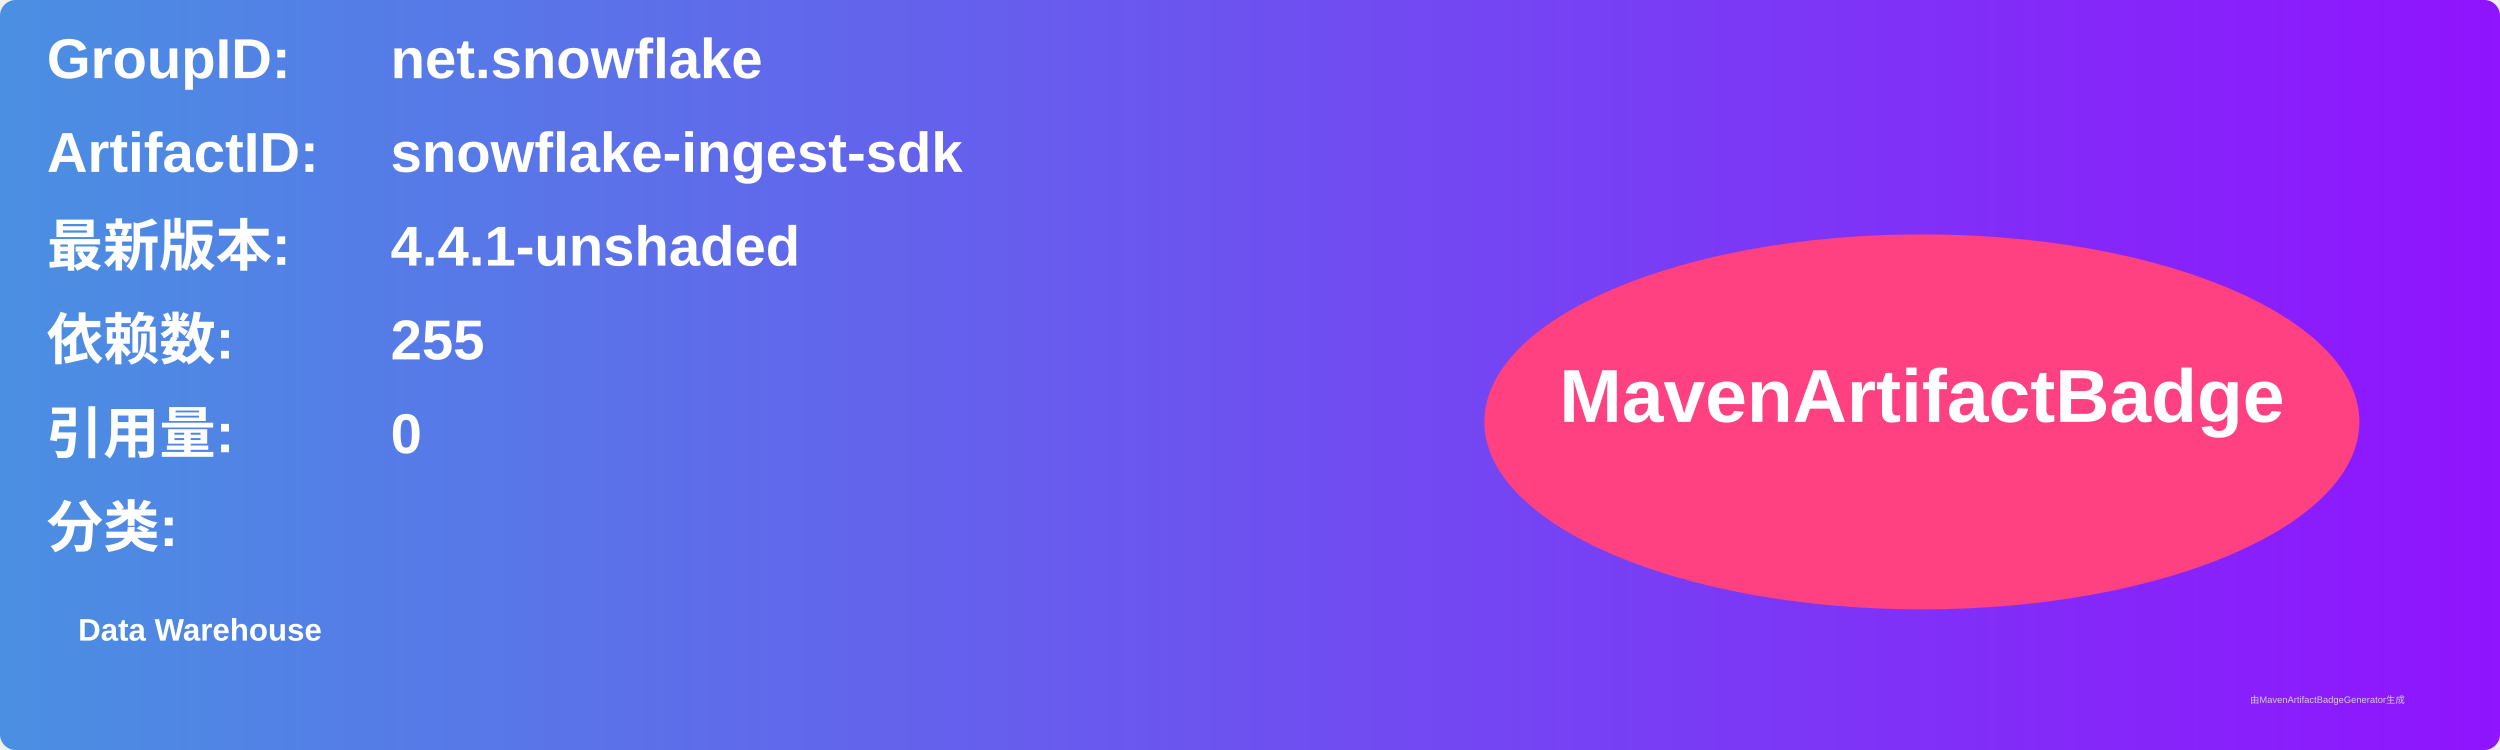
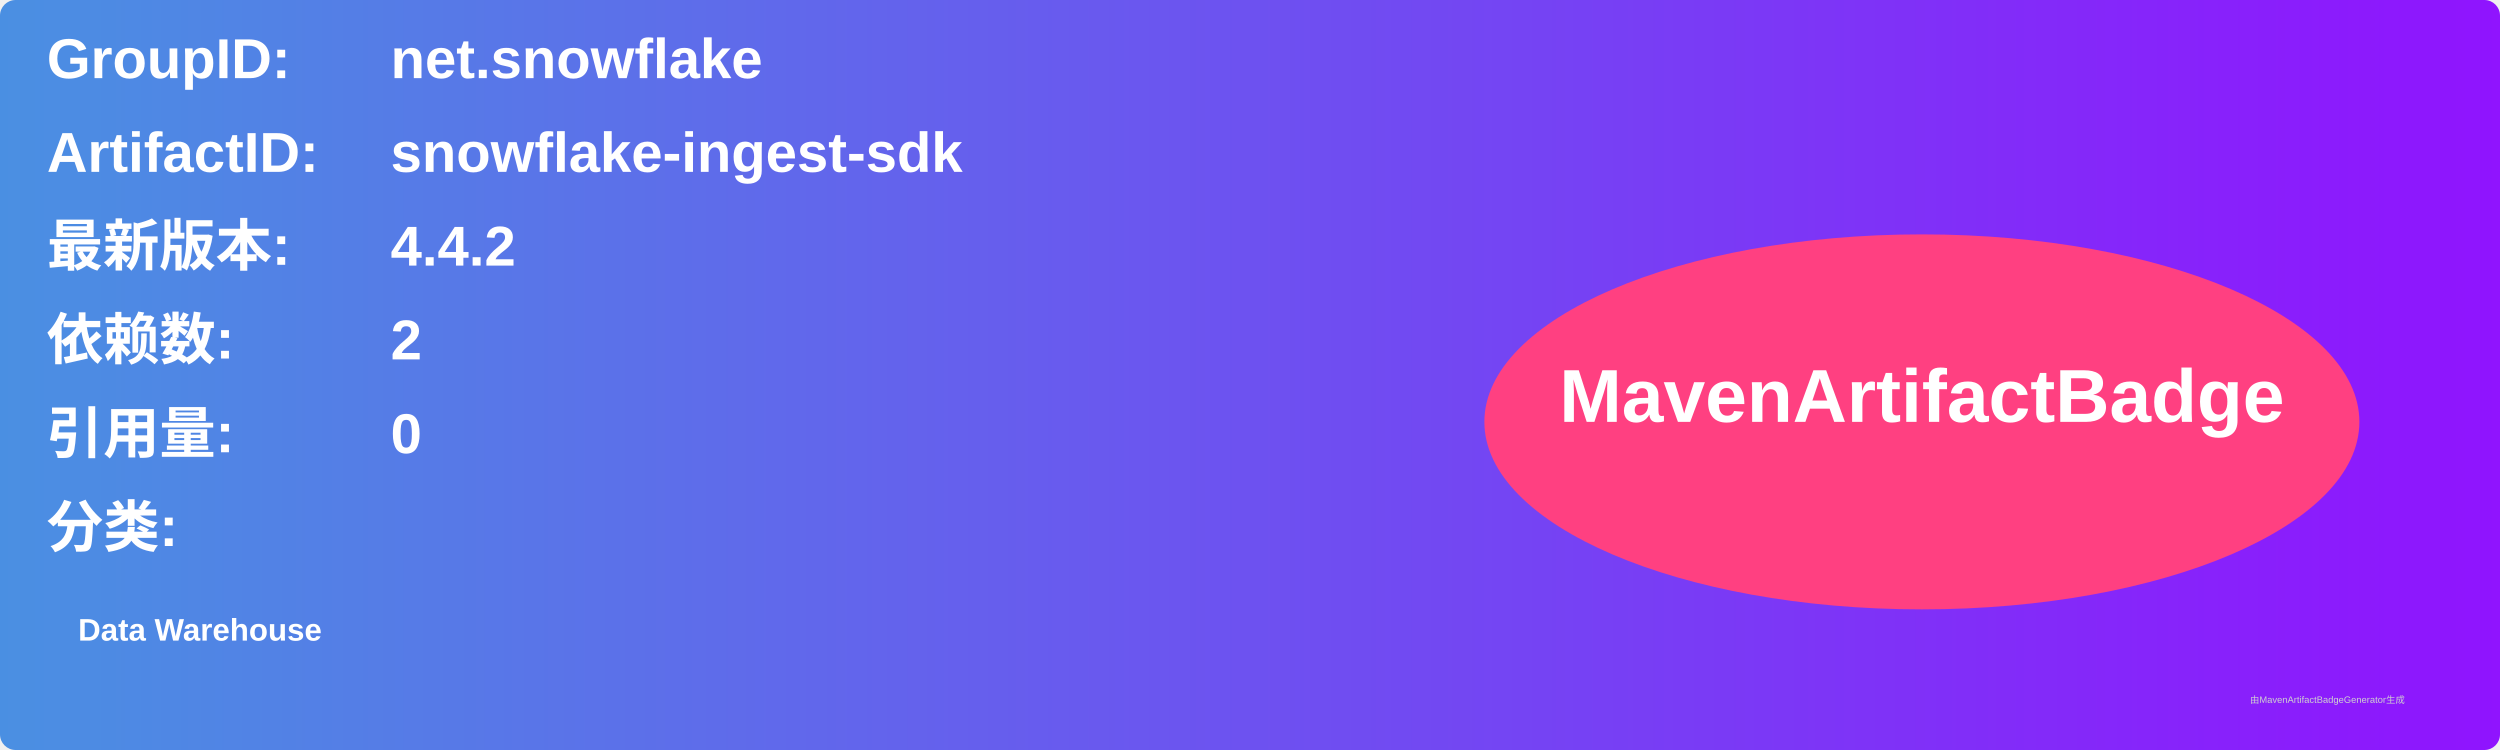
<svg xmlns="http://www.w3.org/2000/svg" width="800" height="240" viewBox="0 0 800 240">
  <linearGradient id="grad" x1="0%" y1="0%" x2="100%" y2="0%">
    <stop offset="0%" stop-color="#4a90e2" />
    <stop offset="100%" stop-color="#9013fe" />
  </linearGradient>
  <rect width="100%" height="100%" rx="5" ry="5" fill="url(#grad)" />
  <g transform="translate(15, 15)">
    <text x="0" y="10" font-family="Arial" font-size="18" fill="white" font-weight="bold" width="260">GroupID:</text>
    <text x="110" y="10" font-family="Arial" font-size="18" fill="white" font-weight="bold" width="460">net.snowflake</text>
    <text x="0" y="40" font-family="Arial" font-size="18" fill="white" font-weight="bold" width="260">ArtifactID:</text>
    <text x="110" y="40" font-family="Arial" font-size="18" fill="white" font-weight="bold" width="460">snowflake-ingest-sdk</text>
    <text x="0" y="70" font-family="Arial" font-size="18" fill="white" font-weight="bold">最新版本:</text>
    <text x="110" y="70" font-family="Arial" font-size="18" fill="white" font-weight="bold">
-       <tspan font-weight="bold">4.4.1-unshaded</tspan>
+       <tspan font-weight="bold">4.4.2</tspan>
    </text>
    <text x="0" y="100" font-family="Arial" font-size="18" fill="white" font-weight="bold">依赖数: </text>
    <text x="110" y="100" font-family="Arial" font-size="18" fill="white">
-       <tspan font-weight="bold">255</tspan>
+       <tspan font-weight="bold">2</tspan>
    </text>
    <text x="0" y="130" font-family="Arial" font-size="18" fill="white" font-weight="bold">引用量: </text>
    <text x="110" y="130" font-family="Arial" font-size="18" fill="white">
      <tspan font-weight="bold">0</tspan>
    </text>
    <text x="0" y="160" font-family="Arial" font-size="18" fill="white" font-weight="bold">分类:</text>
    <text x="10" y="190" font-family="Arial" font-size="10" fill="white">
      <tspan font-weight="bold">Data Warehouse</tspan>
    </text>
    <ellipse cx="600" cy="120" rx="140" ry="60" fill="#ff4081" />
    <text x="600" y="120" text-anchor="middle" font-family="Arial" font-size="24" fill="white" font-weight="bold">MavenArtifactBadge</text>
  </g>
  <text x="720" y="225" font-family="Arial" font-size="3" fill="#d0d0d0">由MavenArtifactBadgeGenerator生成</text>
</svg>
